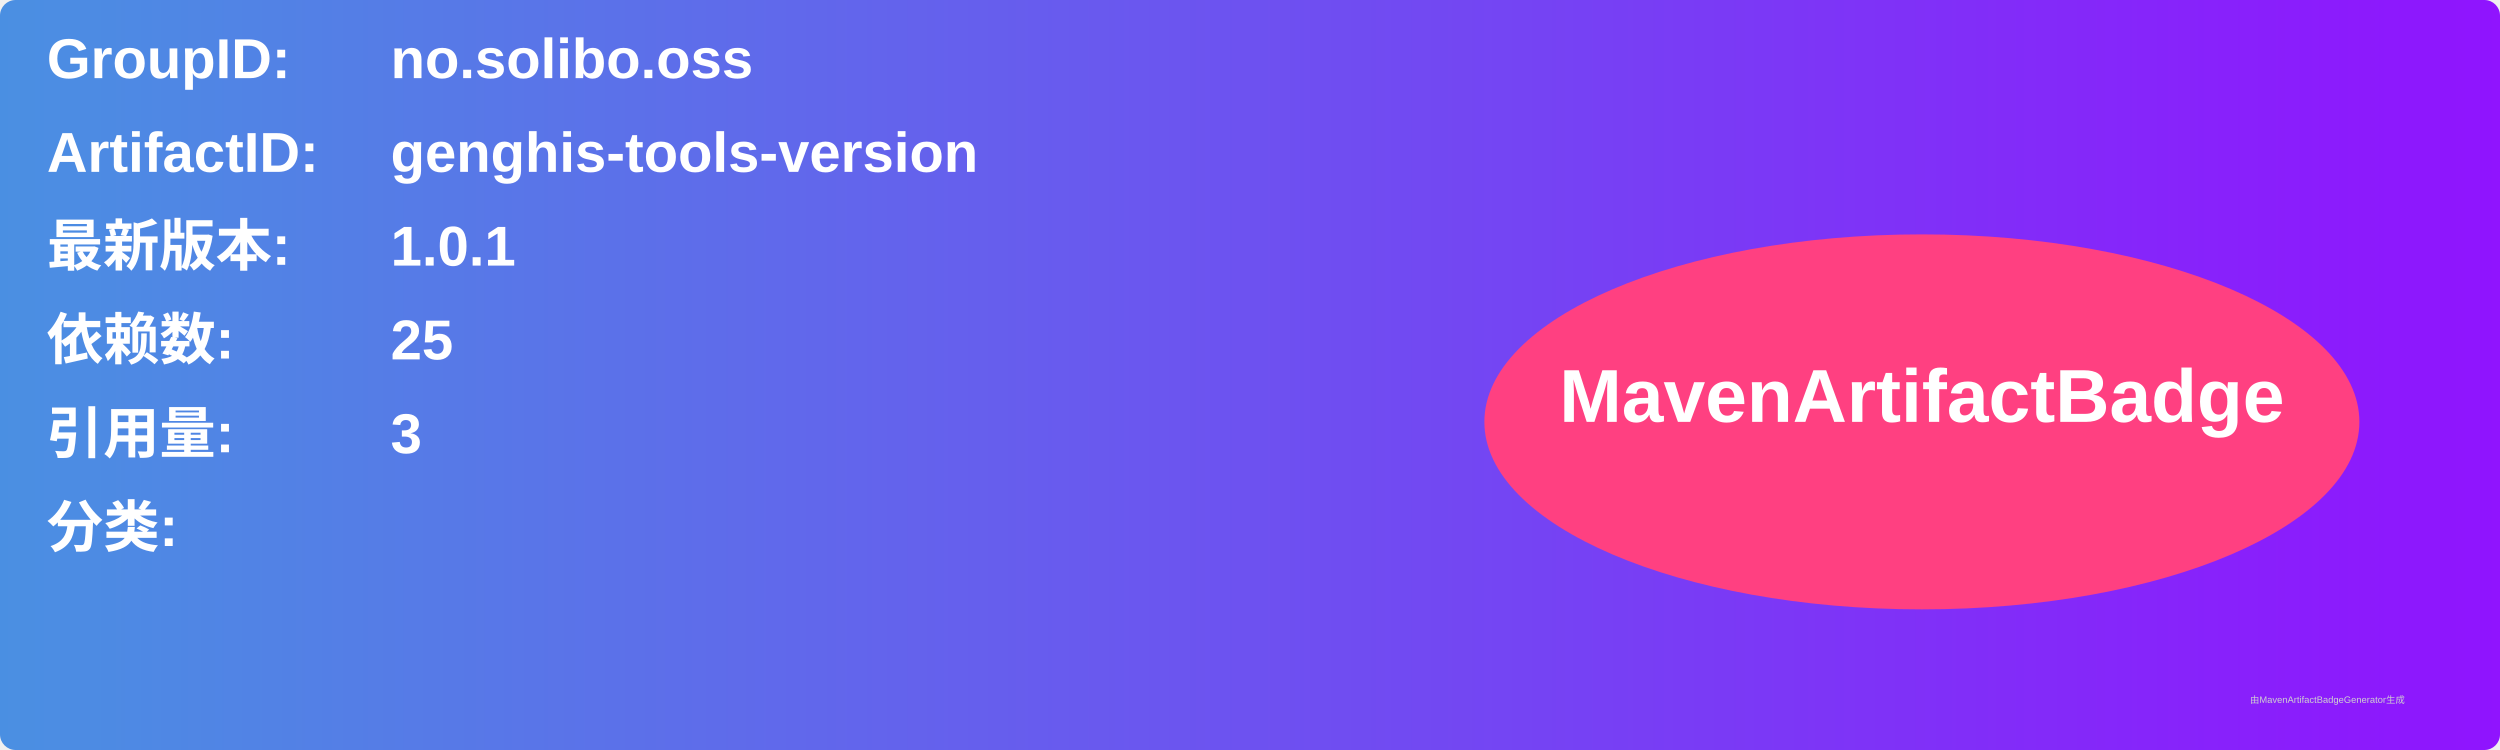
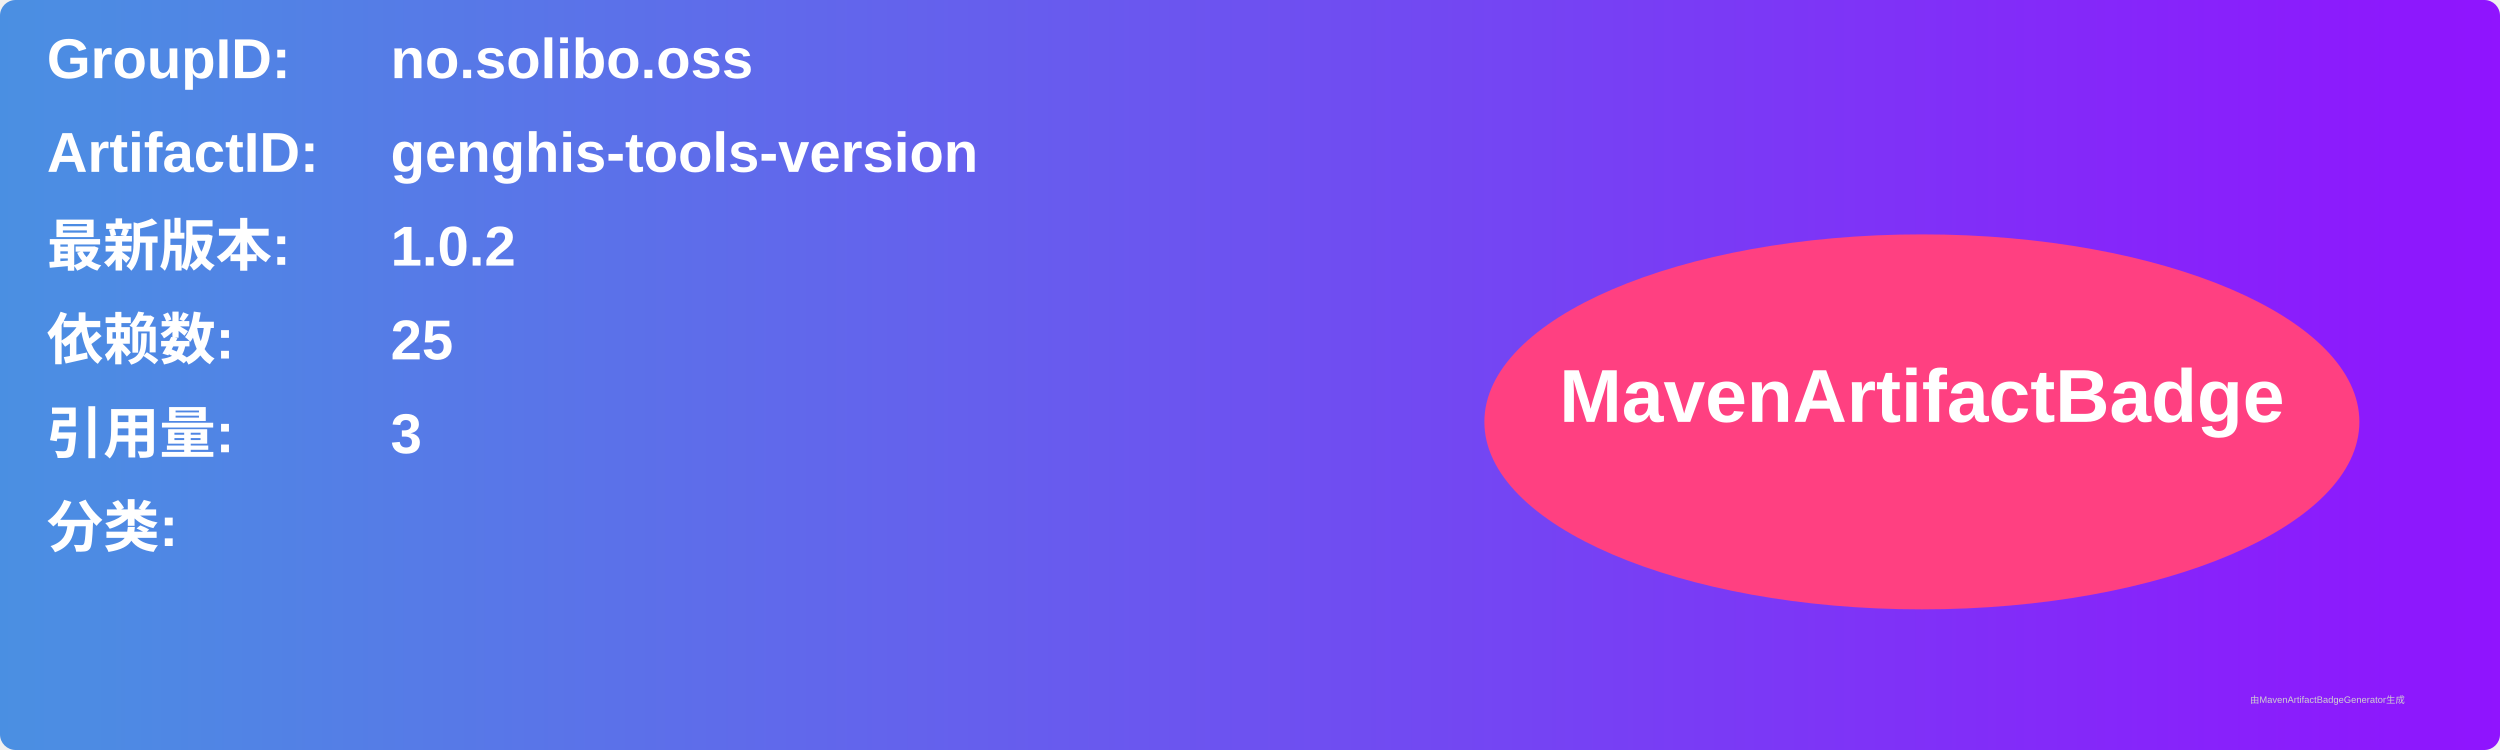
<svg xmlns="http://www.w3.org/2000/svg" width="800" height="240" viewBox="0 0 800 240">
  <linearGradient id="grad" x1="0%" y1="0%" x2="100%" y2="0%">
    <stop offset="0%" stop-color="#4a90e2" />
    <stop offset="100%" stop-color="#9013fe" />
  </linearGradient>
  <rect width="100%" height="100%" rx="5" ry="5" fill="url(#grad)" />
  <g transform="translate(15, 15)">
    <text x="0" y="10" font-family="Arial" font-size="18" fill="white" font-weight="bold" width="260">GroupID:</text>
    <text x="110" y="10" font-family="Arial" font-size="18" fill="white" font-weight="bold" width="460">no.solibo.oss</text>
    <text x="0" y="40" font-family="Arial" font-size="18" fill="white" font-weight="bold" width="260">ArtifactID:</text>
    <text x="110" y="40" font-family="Arial" font-size="18" fill="white" font-weight="bold" width="460">genghis-tools-version</text>
    <text x="0" y="70" font-family="Arial" font-size="18" fill="white" font-weight="bold">最新版本:</text>
    <text x="110" y="70" font-family="Arial" font-size="18" fill="white" font-weight="bold">
-       <tspan font-weight="bold">1.0.1</tspan>
+       <tspan font-weight="bold">1.0.2</tspan>
    </text>
    <text x="0" y="100" font-family="Arial" font-size="18" fill="white" font-weight="bold">依赖数: </text>
    <text x="110" y="100" font-family="Arial" font-size="18" fill="white">
      <tspan font-weight="bold">25</tspan>
    </text>
    <text x="0" y="130" font-family="Arial" font-size="18" fill="white" font-weight="bold">引用量: </text>
    <text x="110" y="130" font-family="Arial" font-size="18" fill="white">
      <tspan font-weight="bold">3</tspan>
    </text>
    <text x="0" y="160" font-family="Arial" font-size="18" fill="white" font-weight="bold">分类:</text>
    <text x="10" y="190" font-family="Arial" font-size="10" fill="white">
      <tspan font-weight="bold" />
    </text>
    <ellipse cx="600" cy="120" rx="140" ry="60" fill="#ff4081" />
    <text x="600" y="120" text-anchor="middle" font-family="Arial" font-size="24" fill="white" font-weight="bold">MavenArtifactBadge</text>
  </g>
  <text x="720" y="225" font-family="Arial" font-size="3" fill="#d0d0d0">由MavenArtifactBadgeGenerator生成</text>
</svg>
